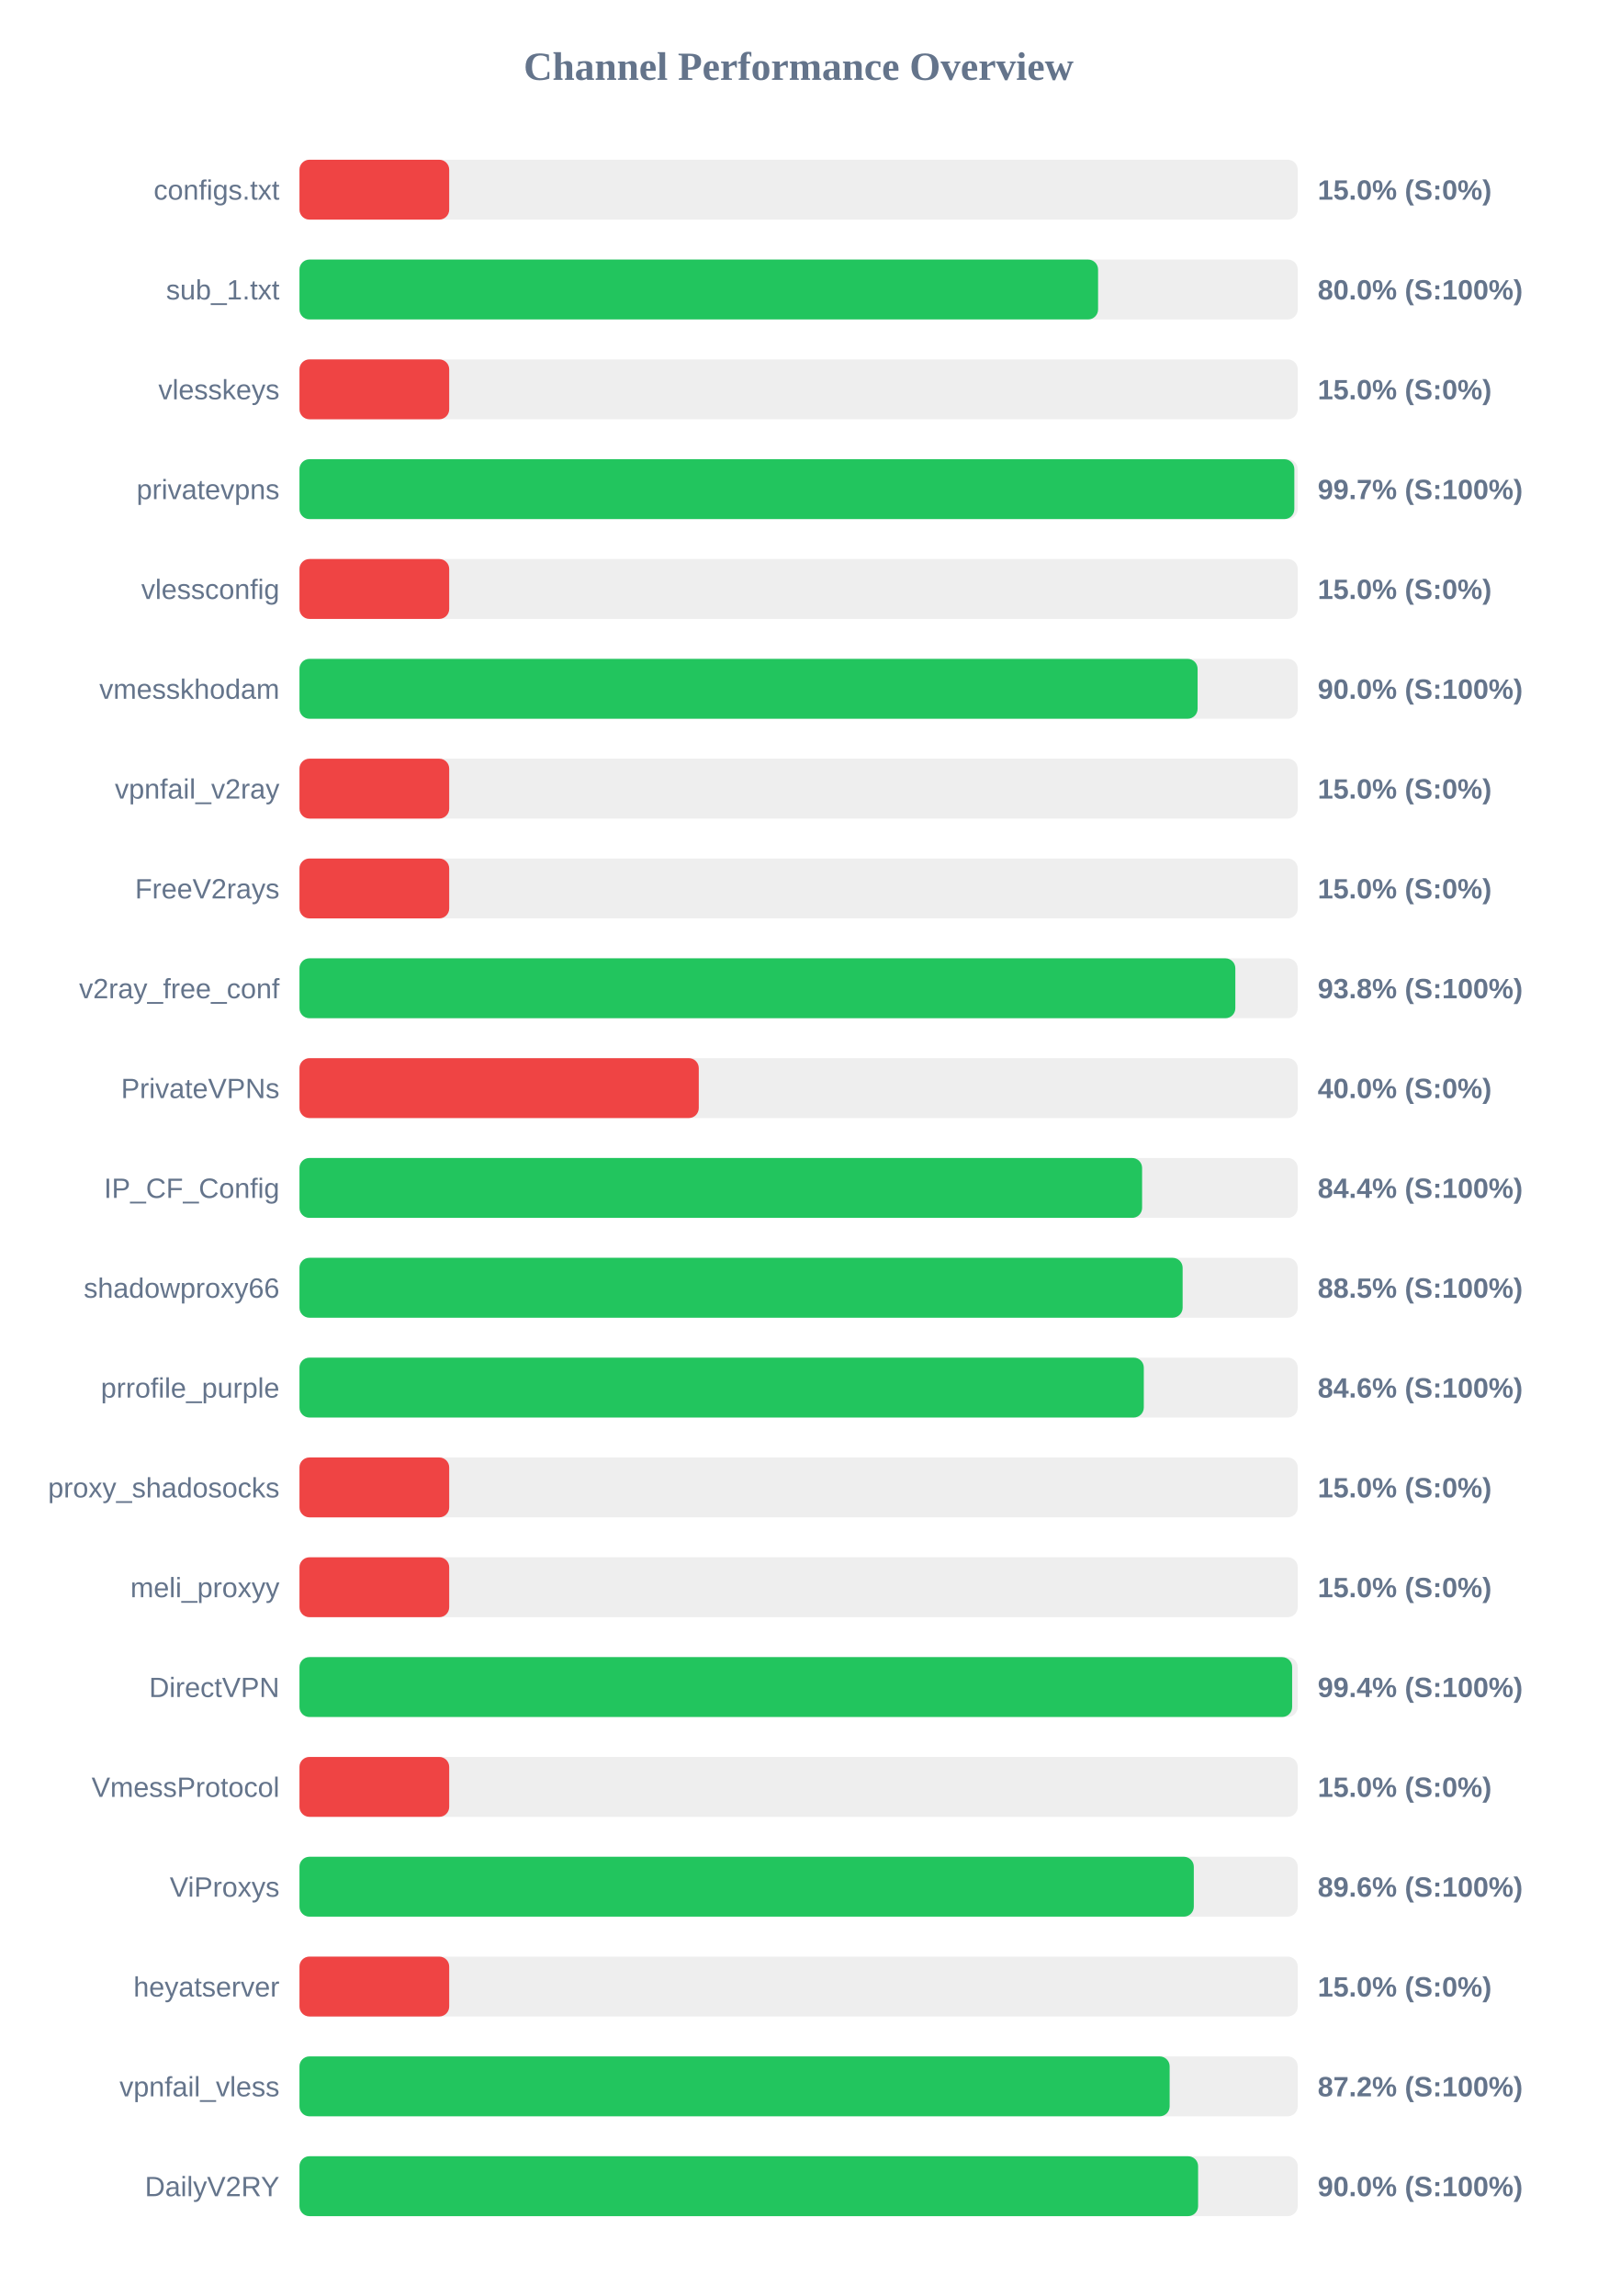
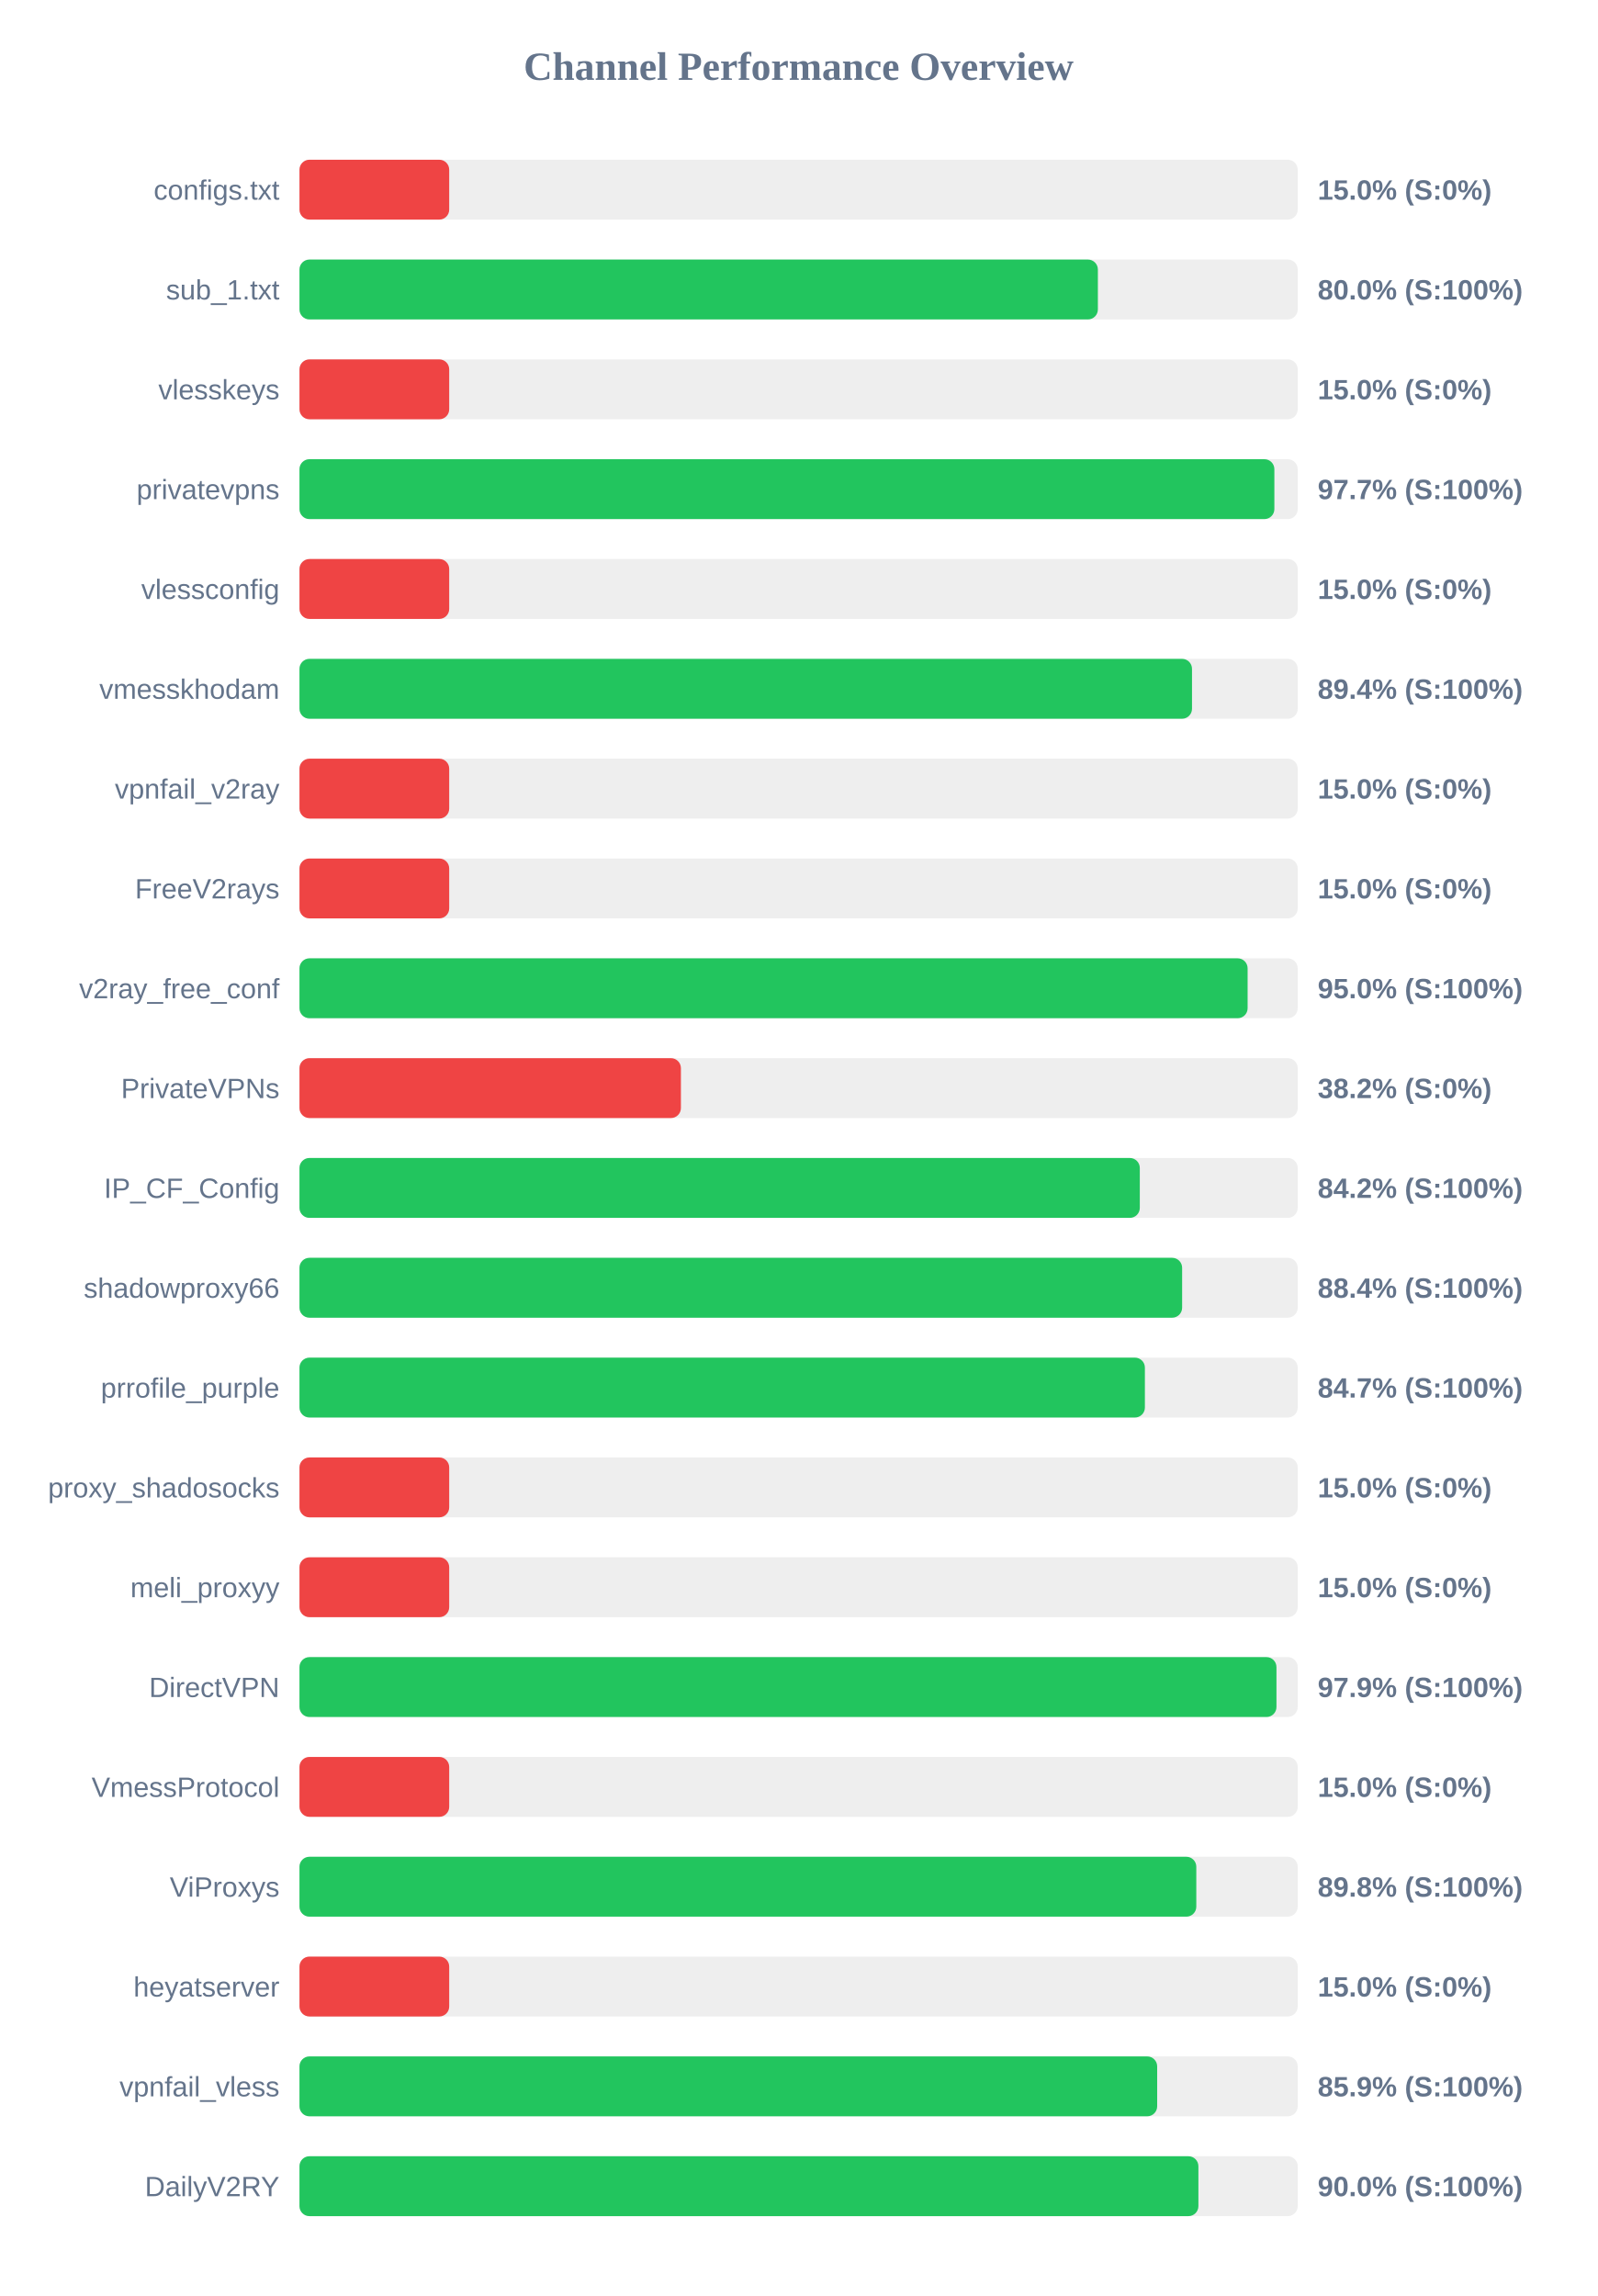
<svg xmlns="http://www.w3.org/2000/svg" width="800" height="1150" version="1.1">
  <style>
        .row { font: 14px Arial; fill: #64748b; }
        .score { font: bold 14px Arial; fill: #64748b; }
    </style>
  <text x="400" y="40" text-anchor="middle" font-size="20px" font-weight="bold" fill="#64748b">Channel Performance Overview</text>
  <rect x="150" y="80" width="500" height="30" fill="#eee" rx="5" />
  <rect x="150" y="80" width="75.0" height="30" fill="#ef4444" rx="5" />
  <text x="140" y="100" text-anchor="end" class="row">configs.txt</text>
  <text x="660" y="100" text-anchor="start" class="score">15.0% (S:0%)</text>
  <rect x="150" y="130" width="500" height="30" fill="#eee" rx="5" />
-   <rect x="150" y="130" width="400.0" height="30" fill="#22c55e" rx="5" />
+   <rect x="150" y="130" width="399.9" height="30" fill="#22c55e" rx="5" />
  <text x="140" y="150" text-anchor="end" class="row">sub_1.txt</text>
  <text x="660" y="150" text-anchor="start" class="score">80.0% (S:100%)</text>
  <rect x="150" y="180" width="500" height="30" fill="#eee" rx="5" />
  <rect x="150" y="180" width="75.0" height="30" fill="#ef4444" rx="5" />
  <text x="140" y="200" text-anchor="end" class="row">vlesskeys</text>
  <text x="660" y="200" text-anchor="start" class="score">15.0% (S:0%)</text>
  <rect x="150" y="230" width="500" height="30" fill="#eee" rx="5" />
-   <rect x="150" y="230" width="498.3" height="30" fill="#22c55e" rx="5" />
+   <rect x="150" y="230" width="488.3" height="30" fill="#22c55e" rx="5" />
  <text x="140" y="250" text-anchor="end" class="row">privatevpns</text>
-   <text x="660" y="250" text-anchor="start" class="score">99.7% (S:100%)</text>
+   <text x="660" y="250" text-anchor="start" class="score">97.7% (S:100%)</text>
  <rect x="150" y="280" width="500" height="30" fill="#eee" rx="5" />
  <rect x="150" y="280" width="75.0" height="30" fill="#ef4444" rx="5" />
  <text x="140" y="300" text-anchor="end" class="row">vlessconfig</text>
  <text x="660" y="300" text-anchor="start" class="score">15.0% (S:0%)</text>
  <rect x="150" y="330" width="500" height="30" fill="#eee" rx="5" />
-   <rect x="150" y="330" width="449.85" height="30" fill="#22c55e" rx="5" />
+   <rect x="150" y="330" width="447.05" height="30" fill="#22c55e" rx="5" />
  <text x="140" y="350" text-anchor="end" class="row">vmesskhodam</text>
-   <text x="660" y="350" text-anchor="start" class="score">90.0% (S:100%)</text>
+   <text x="660" y="350" text-anchor="start" class="score">89.4% (S:100%)</text>
  <rect x="150" y="380" width="500" height="30" fill="#eee" rx="5" />
  <rect x="150" y="380" width="75.0" height="30" fill="#ef4444" rx="5" />
  <text x="140" y="400" text-anchor="end" class="row">vpnfail_v2ray</text>
  <text x="660" y="400" text-anchor="start" class="score">15.0% (S:0%)</text>
  <rect x="150" y="430" width="500" height="30" fill="#eee" rx="5" />
  <rect x="150" y="430" width="75.0" height="30" fill="#ef4444" rx="5" />
  <text x="140" y="450" text-anchor="end" class="row">FreeV2rays</text>
  <text x="660" y="450" text-anchor="start" class="score">15.0% (S:0%)</text>
  <rect x="150" y="480" width="500" height="30" fill="#eee" rx="5" />
-   <rect x="150" y="480" width="468.75" height="30" fill="#22c55e" rx="5" />
+   <rect x="150" y="480" width="474.9" height="30" fill="#22c55e" rx="5" />
  <text x="140" y="500" text-anchor="end" class="row">v2ray_free_conf</text>
-   <text x="660" y="500" text-anchor="start" class="score">93.8% (S:100%)</text>
+   <text x="660" y="500" text-anchor="start" class="score">95.0% (S:100%)</text>
  <rect x="150" y="530" width="500" height="30" fill="#eee" rx="5" />
-   <rect x="150" y="530" width="200.0" height="30" fill="#ef4444" rx="5" />
+   <rect x="150" y="530" width="191.05" height="30" fill="#ef4444" rx="5" />
  <text x="140" y="550" text-anchor="end" class="row">PrivateVPNs</text>
-   <text x="660" y="550" text-anchor="start" class="score">40.0% (S:0%)</text>
+   <text x="660" y="550" text-anchor="start" class="score">38.2% (S:0%)</text>
  <rect x="150" y="580" width="500" height="30" fill="#eee" rx="5" />
-   <rect x="150" y="580" width="422.05" height="30" fill="#22c55e" rx="5" />
+   <rect x="150" y="580" width="420.9" height="30" fill="#22c55e" rx="5" />
  <text x="140" y="600" text-anchor="end" class="row">IP_CF_Config</text>
-   <text x="660" y="600" text-anchor="start" class="score">84.4% (S:100%)</text>
+   <text x="660" y="600" text-anchor="start" class="score">84.2% (S:100%)</text>
  <rect x="150" y="630" width="500" height="30" fill="#eee" rx="5" />
-   <rect x="150" y="630" width="442.35" height="30" fill="#22c55e" rx="5" />
+   <rect x="150" y="630" width="442.1" height="30" fill="#22c55e" rx="5" />
  <text x="140" y="650" text-anchor="end" class="row">shadowproxy66</text>
-   <text x="660" y="650" text-anchor="start" class="score">88.5% (S:100%)</text>
+   <text x="660" y="650" text-anchor="start" class="score">88.4% (S:100%)</text>
  <rect x="150" y="680" width="500" height="30" fill="#eee" rx="5" />
-   <rect x="150" y="680" width="422.9" height="30" fill="#22c55e" rx="5" />
+   <rect x="150" y="680" width="423.45" height="30" fill="#22c55e" rx="5" />
  <text x="140" y="700" text-anchor="end" class="row">prrofile_purple</text>
-   <text x="660" y="700" text-anchor="start" class="score">84.6% (S:100%)</text>
+   <text x="660" y="700" text-anchor="start" class="score">84.7% (S:100%)</text>
  <rect x="150" y="730" width="500" height="30" fill="#eee" rx="5" />
  <rect x="150" y="730" width="75.0" height="30" fill="#ef4444" rx="5" />
  <text x="140" y="750" text-anchor="end" class="row">proxy_shadosocks</text>
  <text x="660" y="750" text-anchor="start" class="score">15.0% (S:0%)</text>
  <rect x="150" y="780" width="500" height="30" fill="#eee" rx="5" />
  <rect x="150" y="780" width="75.0" height="30" fill="#ef4444" rx="5" />
  <text x="140" y="800" text-anchor="end" class="row">meli_proxyy</text>
  <text x="660" y="800" text-anchor="start" class="score">15.0% (S:0%)</text>
  <rect x="150" y="830" width="500" height="30" fill="#eee" rx="5" />
-   <rect x="150" y="830" width="497.2" height="30" fill="#22c55e" rx="5" />
+   <rect x="150" y="830" width="489.35" height="30" fill="#22c55e" rx="5" />
  <text x="140" y="850" text-anchor="end" class="row">DirectVPN</text>
-   <text x="660" y="850" text-anchor="start" class="score">99.4% (S:100%)</text>
+   <text x="660" y="850" text-anchor="start" class="score">97.9% (S:100%)</text>
  <rect x="150" y="880" width="500" height="30" fill="#eee" rx="5" />
  <rect x="150" y="880" width="75.0" height="30" fill="#ef4444" rx="5" />
  <text x="140" y="900" text-anchor="end" class="row">VmessProtocol</text>
  <text x="660" y="900" text-anchor="start" class="score">15.0% (S:0%)</text>
  <rect x="150" y="930" width="500" height="30" fill="#eee" rx="5" />
-   <rect x="150" y="930" width="447.95" height="30" fill="#22c55e" rx="5" />
+   <rect x="150" y="930" width="449.2" height="30" fill="#22c55e" rx="5" />
  <text x="140" y="950" text-anchor="end" class="row">ViProxys</text>
-   <text x="660" y="950" text-anchor="start" class="score">89.6% (S:100%)</text>
+   <text x="660" y="950" text-anchor="start" class="score">89.8% (S:100%)</text>
  <rect x="150" y="980" width="500" height="30" fill="#eee" rx="5" />
  <rect x="150" y="980" width="75.0" height="30" fill="#ef4444" rx="5" />
  <text x="140" y="1000" text-anchor="end" class="row">heyatserver</text>
  <text x="660" y="1000" text-anchor="start" class="score">15.0% (S:0%)</text>
  <rect x="150" y="1030" width="500" height="30" fill="#eee" rx="5" />
-   <rect x="150" y="1030" width="435.85" height="30" fill="#22c55e" rx="5" />
+   <rect x="150" y="1030" width="429.6" height="30" fill="#22c55e" rx="5" />
  <text x="140" y="1050" text-anchor="end" class="row">vpnfail_vless</text>
-   <text x="660" y="1050" text-anchor="start" class="score">87.2% (S:100%)</text>
+   <text x="660" y="1050" text-anchor="start" class="score">85.9% (S:100%)</text>
  <rect x="150" y="1080" width="500" height="30" fill="#eee" rx="5" />
-   <rect x="150" y="1080" width="450.1" height="30" fill="#22c55e" rx="5" />
+   <rect x="150" y="1080" width="450.25" height="30" fill="#22c55e" rx="5" />
  <text x="140" y="1100" text-anchor="end" class="row">DailyV2RY</text>
  <text x="660" y="1100" text-anchor="start" class="score">90.0% (S:100%)</text>
</svg>
